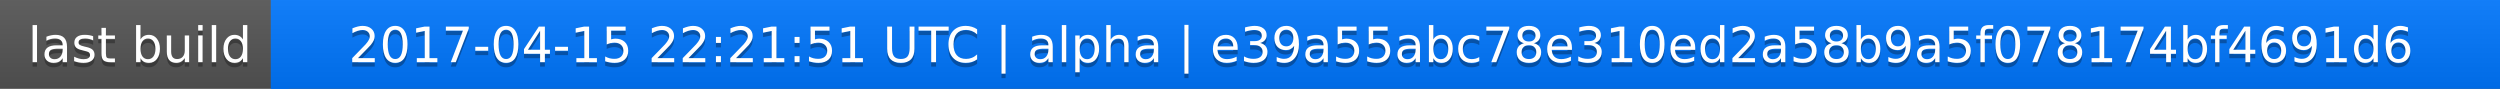
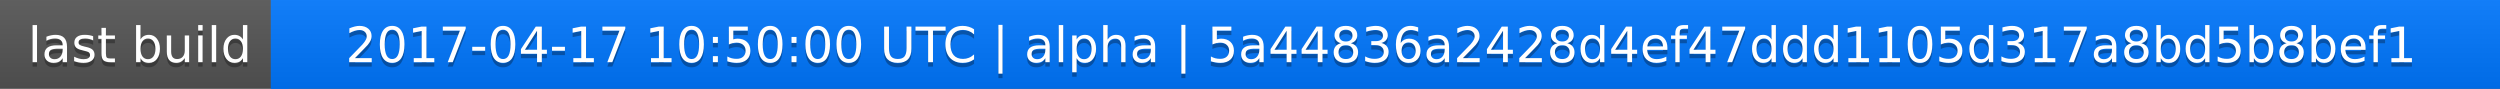
<svg xmlns="http://www.w3.org/2000/svg" width="563" height="20">
  <linearGradient id="a" x2="0" y2="100%">
    <stop offset="0" stop-color="#bbb" stop-opacity=".1" />
    <stop offset="1" stop-opacity=".1" />
  </linearGradient>
  <rect rx="0" width="563" height="20" fill="#555" />
  <rect rx="0" x="61" width="502" height="20" fill="#07f" />
  <path fill="#07f" d="M61 0h4v20h-4z" />
  <rect rx="0" width="563" height="20" fill="url(#a)" />
  <g fill="#fff" text-anchor="middle" font-family="DejaVu Sans,Verdana,Geneva,sans-serif" font-size="11">
    <text x="31.5" y="15" fill="#010101" fill-opacity=".3">last build</text>
    <text x="31.5" y="14">last build</text>
-     <text x="311" y="15" fill="#010101" fill-opacity=".3">2017-04-15 22:21:51 UTC | alpha | e39a55abc78e310ed2a58b9a5f078174bf4691d6</text>
-     <text x="311" y="14">2017-04-15 22:21:51 UTC | alpha | e39a55abc78e310ed2a58b9a5f078174bf4691d6</text>
+     <text x="311" y="15" fill="#010101" fill-opacity=".3">2017-04-17 10:50:00 UTC | alpha | 5a44836a2428d4ef47ddd1105d317a8bd5b8bef1</text>
+     <text x="311" y="14">2017-04-17 10:50:00 UTC | alpha | 5a44836a2428d4ef47ddd1105d317a8bd5b8bef1</text>
  </g>
</svg>
